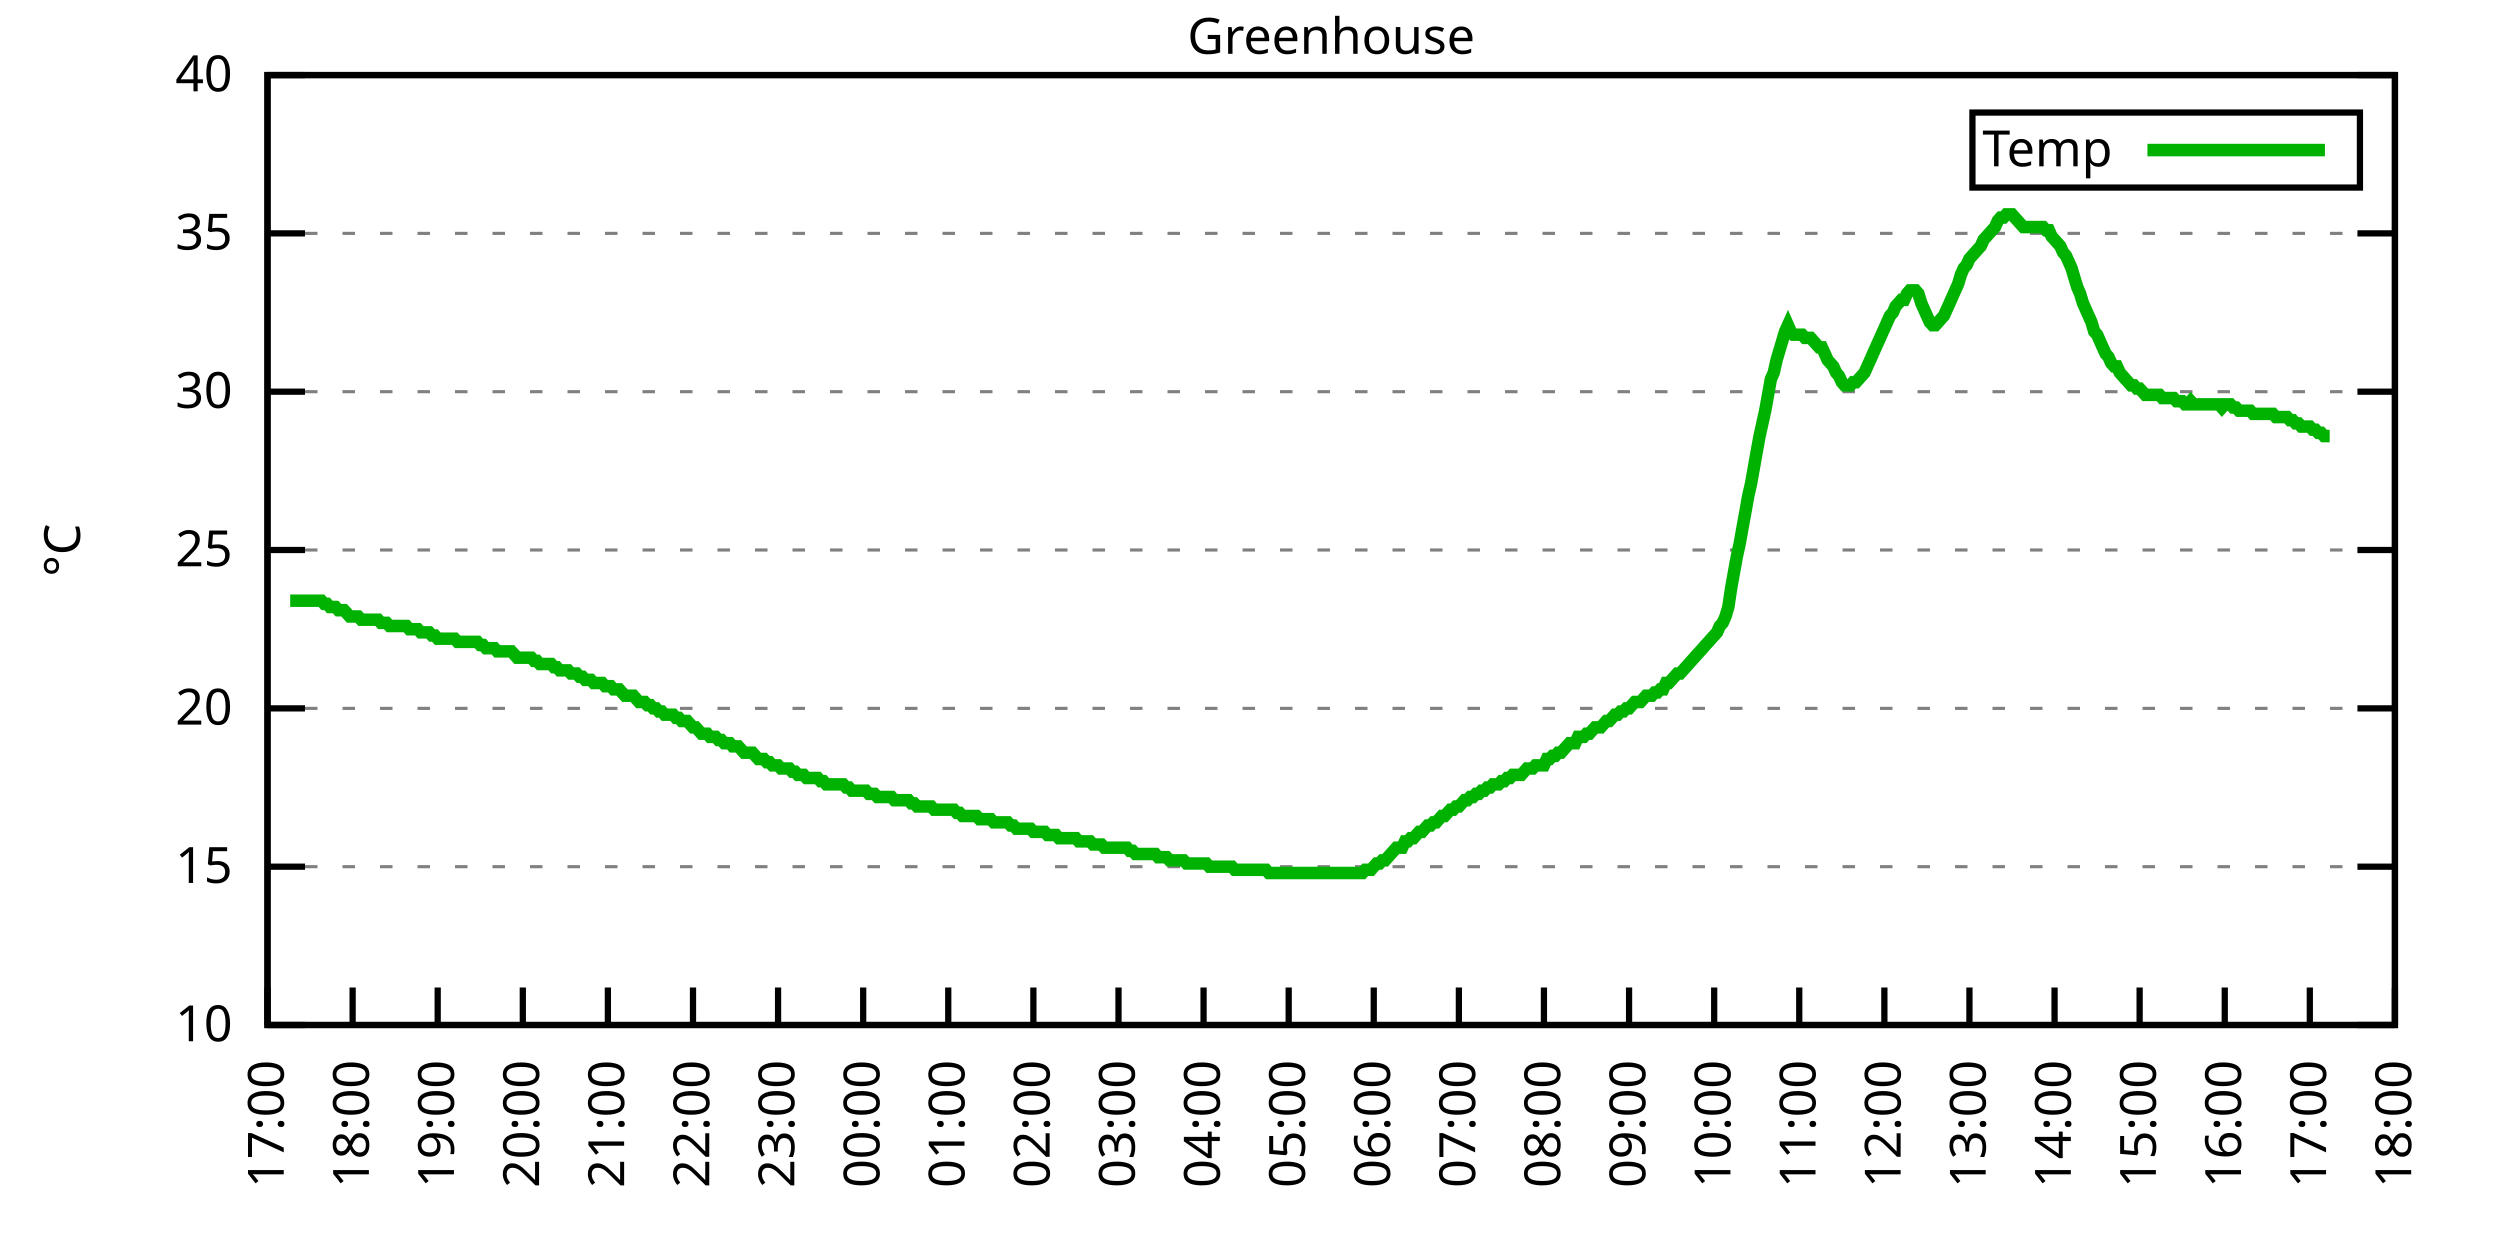
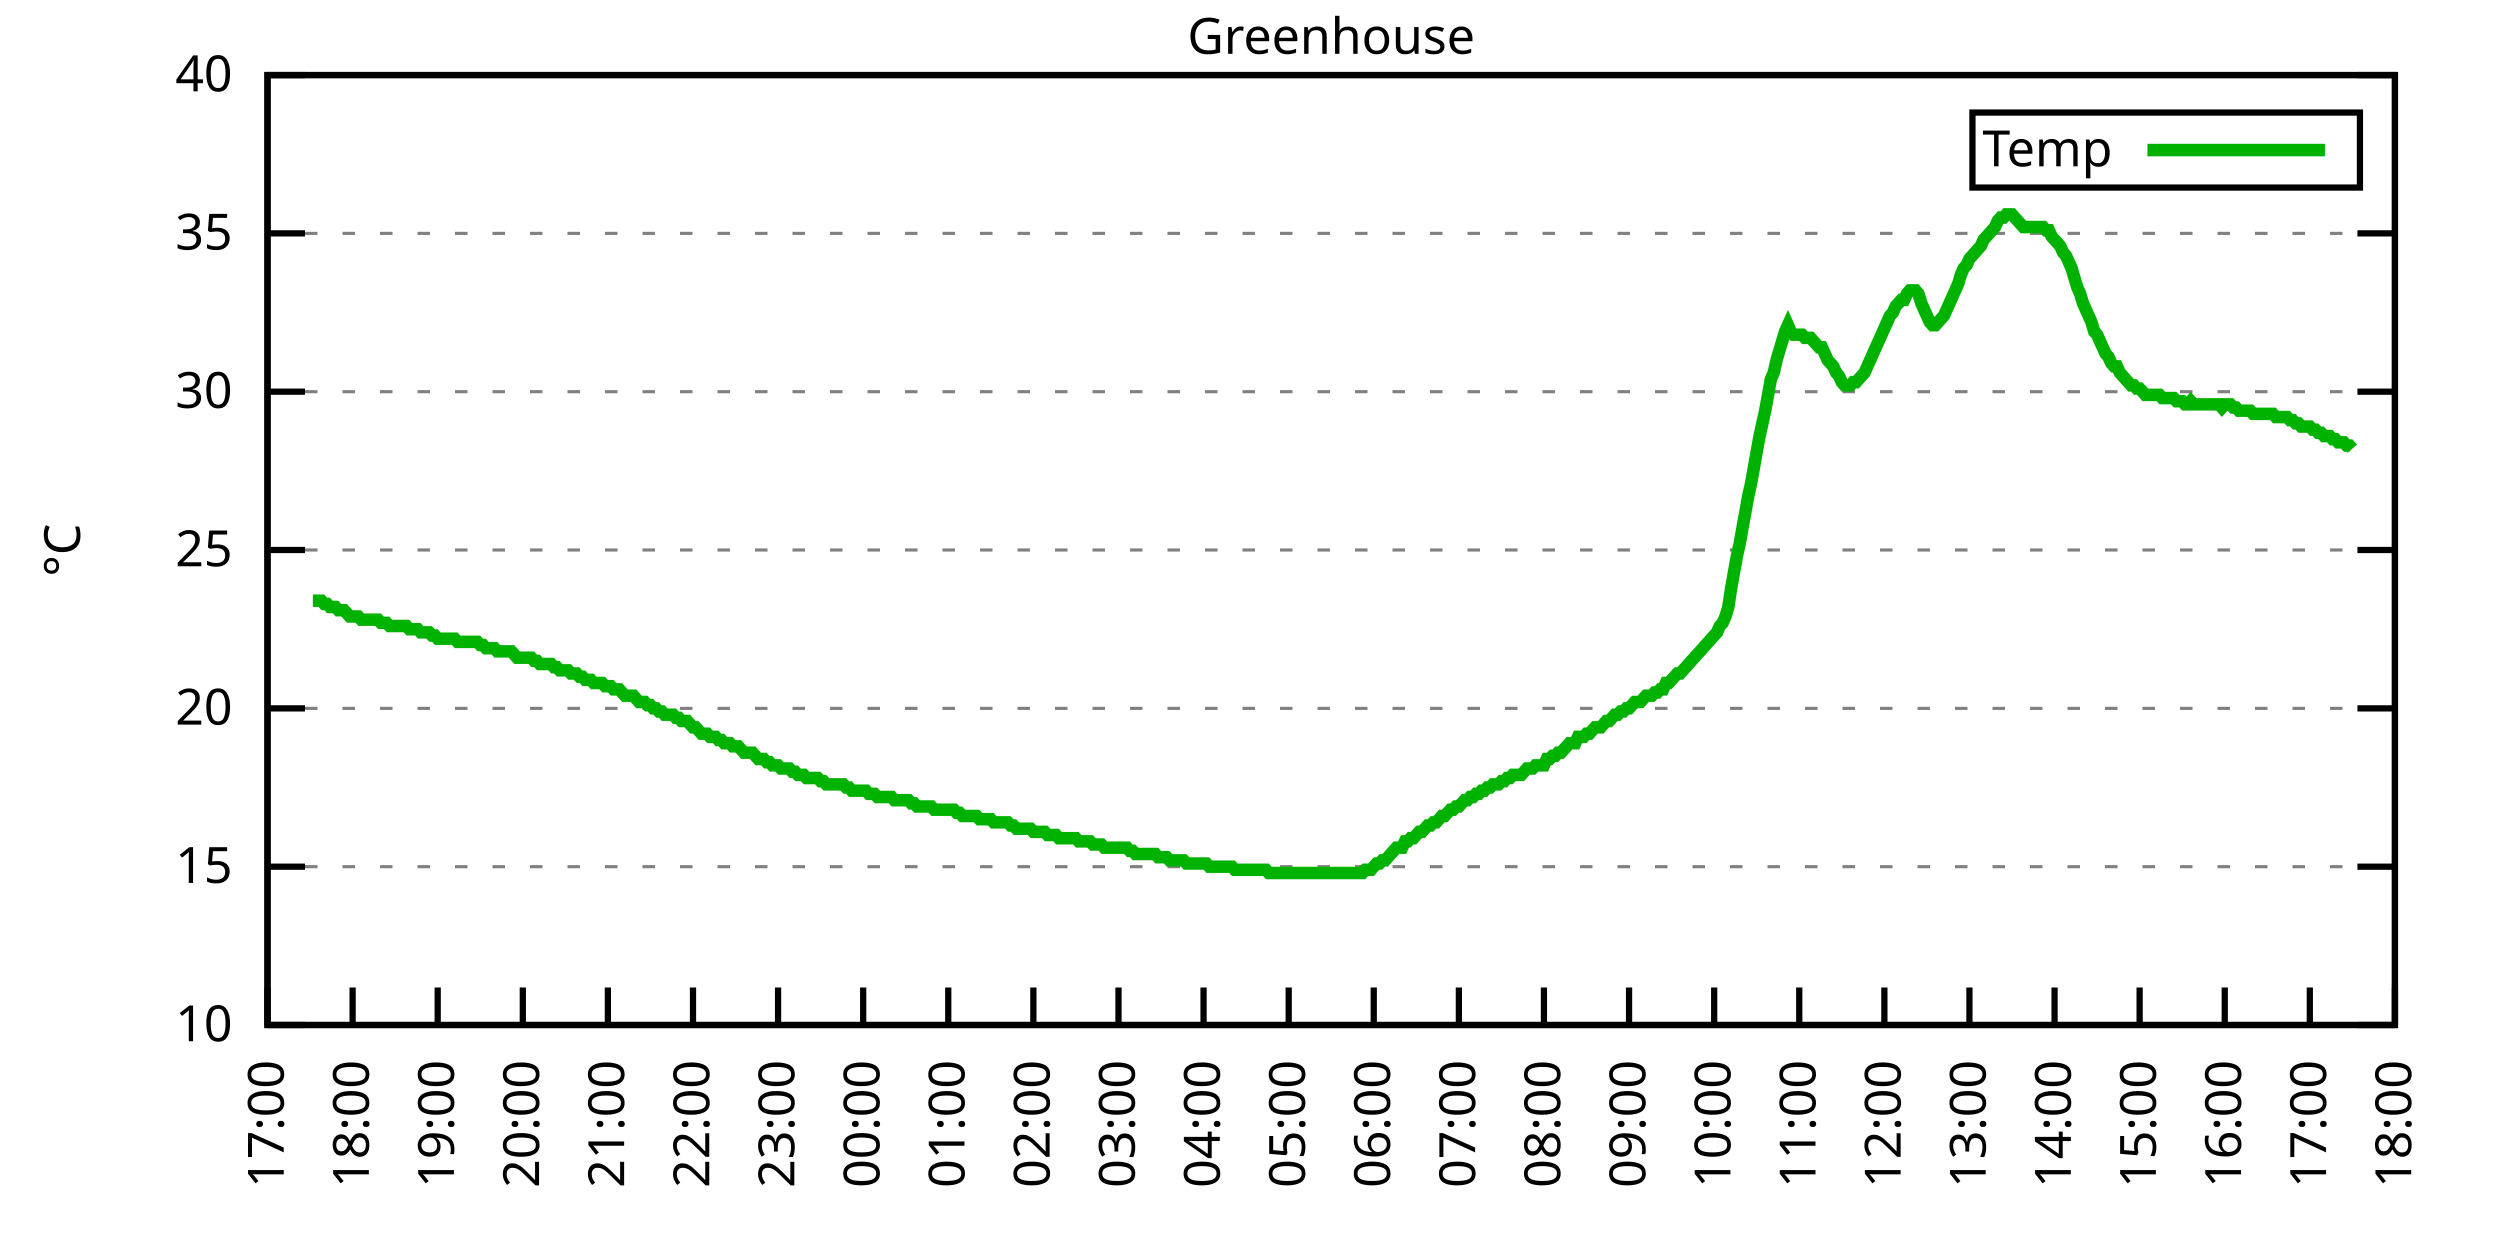
<svg xmlns="http://www.w3.org/2000/svg" xmlns:xlink="http://www.w3.org/1999/xlink" width="400" height="200" viewBox="0 0 400 200">
  <g id="gnuplot_canvas">
    <rect x="0" y="0" width="400" height="200" fill="none" />
    <defs>
      <circle id="gpDot" r="0.5" stroke-width="0.5" stroke="currentColor" />
      <path id="gpPt0" stroke-width="0.333" stroke="currentColor" d="M-1,0 h2 M0,-1 v2" />
      <path id="gpPt1" stroke-width="0.333" stroke="currentColor" d="M-1,-1 L1,1 M1,-1 L-1,1" />
      <path id="gpPt2" stroke-width="0.333" stroke="currentColor" d="M-1,0 L1,0 M0,-1 L0,1 M-1,-1 L1,1 M-1,1 L1,-1" />
      <rect id="gpPt3" stroke-width="0.333" stroke="currentColor" x="-1" y="-1" width="2" height="2" />
      <rect id="gpPt4" stroke-width="0.333" stroke="currentColor" fill="currentColor" x="-1" y="-1" width="2" height="2" />
      <circle id="gpPt5" stroke-width="0.333" stroke="currentColor" cx="0" cy="0" r="1" />
      <use xlink:href="#gpPt5" id="gpPt6" fill="currentColor" stroke="none" />
      <path id="gpPt7" stroke-width="0.333" stroke="currentColor" d="M0,-1.33 L-1.33,0.67 L1.33,0.67 z" />
      <use xlink:href="#gpPt7" id="gpPt8" fill="currentColor" stroke="none" />
      <use xlink:href="#gpPt7" id="gpPt9" stroke="currentColor" transform="rotate(180)" />
      <use xlink:href="#gpPt9" id="gpPt10" fill="currentColor" stroke="none" />
      <use xlink:href="#gpPt3" id="gpPt11" stroke="currentColor" transform="rotate(45)" />
      <use xlink:href="#gpPt11" id="gpPt12" fill="currentColor" stroke="none" />
      <path id="gpPt13" stroke-width="0.333" stroke="currentColor" d="M0,1.330 L1.265,0.411 L0.782,-1.067 L-0.782,-1.076 L-1.265,0.411 z" />
      <use xlink:href="#gpPt13" id="gpPt14" fill="currentColor" stroke="none" />
      <filter id="textbox" filterUnits="objectBoundingBox" x="0" y="0" height="1" width="1">
        <feFlood flood-color="white" flood-opacity="1" result="bgnd" />
        <feComposite in="SourceGraphic" in2="bgnd" operator="atop" />
      </filter>
      <filter id="greybox" filterUnits="objectBoundingBox" x="0" y="0" height="1" width="1">
        <feFlood flood-color="lightgrey" flood-opacity="1" result="grey" />
        <feComposite in="SourceGraphic" in2="grey" operator="atop" />
      </filter>
    </defs>
    <g fill="none" color="white" stroke="currentColor" stroke-width="1.00" stroke-linecap="butt" stroke-linejoin="miter">
</g>
    <g fill="none" color="black" stroke="currentColor" stroke-width="1.00" stroke-linecap="butt" stroke-linejoin="miter">
      <g stroke="none" shape-rendering="crispEdges">
        <polygon fill="rgb(255, 255, 255)" points="42.80,164.00 383.18,164.00 383.18,12.02 42.80,12.02 " />
      </g>
    </g>
    <g fill="none" color="black" stroke="currentColor" stroke-width="1.00" stroke-linecap="butt" stroke-linejoin="miter">
</g>
    <g fill="none" color="black" stroke="black" stroke-width="0.50" stroke-linecap="butt" stroke-linejoin="miter">
</g>
    <g fill="none" color="gray" stroke="currentColor" stroke-width="0.50" stroke-linecap="butt" stroke-linejoin="miter">
      <path stroke="gray" stroke-dasharray="2,4" class="gridline" d="M42.80,164.00 L383.19,164.00  " />
    </g>
    <g fill="none" color="gray" stroke="gray" stroke-width="1.00" stroke-linecap="butt" stroke-linejoin="miter">
</g>
    <g fill="none" color="black" stroke="currentColor" stroke-width="1.00" stroke-linecap="butt" stroke-linejoin="miter">
      <path stroke="black" d="M42.80,164.00 L48.80,164.00 M383.19,164.00 L377.19,164.00  " />
      <g transform="translate(37.20,166.60)" stroke="none" fill="black" font-family="Sans" font-size="8.00" text-anchor="end">
        <text>
          <tspan font-family="Sans"> 10</tspan>
        </text>
      </g>
    </g>
    <g fill="none" color="black" stroke="currentColor" stroke-width="1.00" stroke-linecap="butt" stroke-linejoin="miter">
</g>
    <g fill="none" color="black" stroke="black" stroke-width="0.50" stroke-linecap="butt" stroke-linejoin="miter">
</g>
    <g fill="none" color="gray" stroke="currentColor" stroke-width="0.50" stroke-linecap="butt" stroke-linejoin="miter">
      <path stroke="gray" stroke-dasharray="2,4" class="gridline" d="M42.80,138.67 L383.19,138.67  " />
    </g>
    <g fill="none" color="gray" stroke="gray" stroke-width="1.00" stroke-linecap="butt" stroke-linejoin="miter">
</g>
    <g fill="none" color="black" stroke="currentColor" stroke-width="1.00" stroke-linecap="butt" stroke-linejoin="miter">
      <path stroke="black" d="M42.80,138.67 L48.80,138.67 M383.19,138.67 L377.19,138.67  " />
      <g transform="translate(37.20,141.27)" stroke="none" fill="black" font-family="Sans" font-size="8.00" text-anchor="end">
        <text>
          <tspan font-family="Sans"> 15</tspan>
        </text>
      </g>
    </g>
    <g fill="none" color="black" stroke="currentColor" stroke-width="1.00" stroke-linecap="butt" stroke-linejoin="miter">
</g>
    <g fill="none" color="black" stroke="black" stroke-width="0.50" stroke-linecap="butt" stroke-linejoin="miter">
</g>
    <g fill="none" color="gray" stroke="currentColor" stroke-width="0.50" stroke-linecap="butt" stroke-linejoin="miter">
      <path stroke="gray" stroke-dasharray="2,4" class="gridline" d="M42.80,113.34 L383.19,113.34  " />
    </g>
    <g fill="none" color="gray" stroke="gray" stroke-width="1.00" stroke-linecap="butt" stroke-linejoin="miter">
</g>
    <g fill="none" color="black" stroke="currentColor" stroke-width="1.00" stroke-linecap="butt" stroke-linejoin="miter">
      <path stroke="black" d="M42.80,113.34 L48.80,113.34 M383.19,113.34 L377.19,113.34  " />
      <g transform="translate(37.20,115.94)" stroke="none" fill="black" font-family="Sans" font-size="8.00" text-anchor="end">
        <text>
          <tspan font-family="Sans"> 20</tspan>
        </text>
      </g>
    </g>
    <g fill="none" color="black" stroke="currentColor" stroke-width="1.00" stroke-linecap="butt" stroke-linejoin="miter">
</g>
    <g fill="none" color="black" stroke="black" stroke-width="0.50" stroke-linecap="butt" stroke-linejoin="miter">
</g>
    <g fill="none" color="gray" stroke="currentColor" stroke-width="0.50" stroke-linecap="butt" stroke-linejoin="miter">
      <path stroke="gray" stroke-dasharray="2,4" class="gridline" d="M42.80,88.00 L383.19,88.00  " />
    </g>
    <g fill="none" color="gray" stroke="gray" stroke-width="1.00" stroke-linecap="butt" stroke-linejoin="miter">
</g>
    <g fill="none" color="black" stroke="currentColor" stroke-width="1.00" stroke-linecap="butt" stroke-linejoin="miter">
      <path stroke="black" d="M42.80,88.00 L48.80,88.00 M383.19,88.00 L377.19,88.00  " />
      <g transform="translate(37.20,90.60)" stroke="none" fill="black" font-family="Sans" font-size="8.00" text-anchor="end">
        <text>
          <tspan font-family="Sans"> 25</tspan>
        </text>
      </g>
    </g>
    <g fill="none" color="black" stroke="currentColor" stroke-width="1.00" stroke-linecap="butt" stroke-linejoin="miter">
</g>
    <g fill="none" color="black" stroke="black" stroke-width="0.50" stroke-linecap="butt" stroke-linejoin="miter">
</g>
    <g fill="none" color="gray" stroke="currentColor" stroke-width="0.50" stroke-linecap="butt" stroke-linejoin="miter">
      <path stroke="gray" stroke-dasharray="2,4" class="gridline" d="M42.80,62.67 L383.19,62.67  " />
    </g>
    <g fill="none" color="gray" stroke="gray" stroke-width="1.00" stroke-linecap="butt" stroke-linejoin="miter">
</g>
    <g fill="none" color="black" stroke="currentColor" stroke-width="1.00" stroke-linecap="butt" stroke-linejoin="miter">
      <path stroke="black" d="M42.80,62.67 L48.80,62.67 M383.19,62.67 L377.19,62.67  " />
      <g transform="translate(37.20,65.27)" stroke="none" fill="black" font-family="Sans" font-size="8.00" text-anchor="end">
        <text>
          <tspan font-family="Sans"> 30</tspan>
        </text>
      </g>
    </g>
    <g fill="none" color="black" stroke="currentColor" stroke-width="1.00" stroke-linecap="butt" stroke-linejoin="miter">
</g>
    <g fill="none" color="black" stroke="black" stroke-width="0.50" stroke-linecap="butt" stroke-linejoin="miter">
</g>
    <g fill="none" color="gray" stroke="currentColor" stroke-width="0.50" stroke-linecap="butt" stroke-linejoin="miter">
      <path stroke="gray" stroke-dasharray="2,4" class="gridline" d="M42.80,37.34 L383.19,37.34  " />
    </g>
    <g fill="none" color="gray" stroke="gray" stroke-width="1.00" stroke-linecap="butt" stroke-linejoin="miter">
</g>
    <g fill="none" color="black" stroke="currentColor" stroke-width="1.00" stroke-linecap="butt" stroke-linejoin="miter">
      <path stroke="black" d="M42.80,37.34 L48.80,37.34 M383.19,37.34 L377.19,37.34  " />
      <g transform="translate(37.20,39.94)" stroke="none" fill="black" font-family="Sans" font-size="8.00" text-anchor="end">
        <text>
          <tspan font-family="Sans"> 35</tspan>
        </text>
      </g>
    </g>
    <g fill="none" color="black" stroke="currentColor" stroke-width="1.00" stroke-linecap="butt" stroke-linejoin="miter">
</g>
    <g fill="none" color="black" stroke="black" stroke-width="0.50" stroke-linecap="butt" stroke-linejoin="miter">
</g>
    <g fill="none" color="gray" stroke="currentColor" stroke-width="0.50" stroke-linecap="butt" stroke-linejoin="miter">
      <path stroke="gray" stroke-dasharray="2,4" class="gridline" d="M42.80,12.01 L383.19,12.01  " />
    </g>
    <g fill="none" color="gray" stroke="gray" stroke-width="1.00" stroke-linecap="butt" stroke-linejoin="miter">
</g>
    <g fill="none" color="black" stroke="currentColor" stroke-width="1.00" stroke-linecap="butt" stroke-linejoin="miter">
      <path stroke="black" d="M42.80,12.01 L48.80,12.01 M383.19,12.01 L377.19,12.01  " />
      <g transform="translate(37.20,14.61)" stroke="none" fill="black" font-family="Sans" font-size="8.00" text-anchor="end">
        <text>
          <tspan font-family="Sans"> 40</tspan>
        </text>
      </g>
    </g>
    <g fill="none" color="black" stroke="currentColor" stroke-width="1.00" stroke-linecap="butt" stroke-linejoin="miter">
      <path stroke="black" d="M42.80,164.00 L42.80,158.00  " />
      <g transform="translate(45.40,169.60) rotate(270.00)" stroke="none" fill="black" font-family="Sans" font-size="8.00" text-anchor="end">
        <text>
          <tspan font-family="Sans">17:00</tspan>
        </text>
      </g>
    </g>
    <g fill="none" color="black" stroke="currentColor" stroke-width="1.00" stroke-linecap="butt" stroke-linejoin="miter">
      <path stroke="black" d="M56.42,164.00 L56.42,158.00  " />
      <g transform="translate(59.02,169.60) rotate(270.00)" stroke="none" fill="black" font-family="Sans" font-size="8.00" text-anchor="end">
        <text>
          <tspan font-family="Sans">18:00</tspan>
        </text>
      </g>
    </g>
    <g fill="none" color="black" stroke="currentColor" stroke-width="1.00" stroke-linecap="butt" stroke-linejoin="miter">
      <path stroke="black" d="M70.03,164.00 L70.03,158.00  " />
      <g transform="translate(72.63,169.60) rotate(270.00)" stroke="none" fill="black" font-family="Sans" font-size="8.00" text-anchor="end">
        <text>
          <tspan font-family="Sans">19:00</tspan>
        </text>
      </g>
    </g>
    <g fill="none" color="black" stroke="currentColor" stroke-width="1.00" stroke-linecap="butt" stroke-linejoin="miter">
      <path stroke="black" d="M83.65,164.00 L83.65,158.00  " />
      <g transform="translate(86.25,169.60) rotate(270.00)" stroke="none" fill="black" font-family="Sans" font-size="8.00" text-anchor="end">
        <text>
          <tspan font-family="Sans">20:00</tspan>
        </text>
      </g>
    </g>
    <g fill="none" color="black" stroke="currentColor" stroke-width="1.00" stroke-linecap="butt" stroke-linejoin="miter">
      <path stroke="black" d="M97.26,164.00 L97.26,158.00  " />
      <g transform="translate(99.86,169.60) rotate(270.00)" stroke="none" fill="black" font-family="Sans" font-size="8.00" text-anchor="end">
        <text>
          <tspan font-family="Sans">21:00</tspan>
        </text>
      </g>
    </g>
    <g fill="none" color="black" stroke="currentColor" stroke-width="1.00" stroke-linecap="butt" stroke-linejoin="miter">
      <path stroke="black" d="M110.88,164.00 L110.88,158.00  " />
      <g transform="translate(113.48,169.60) rotate(270.00)" stroke="none" fill="black" font-family="Sans" font-size="8.00" text-anchor="end">
        <text>
          <tspan font-family="Sans">22:00</tspan>
        </text>
      </g>
    </g>
    <g fill="none" color="black" stroke="currentColor" stroke-width="1.00" stroke-linecap="butt" stroke-linejoin="miter">
      <path stroke="black" d="M124.49,164.00 L124.49,158.00  " />
      <g transform="translate(127.09,169.60) rotate(270.00)" stroke="none" fill="black" font-family="Sans" font-size="8.00" text-anchor="end">
        <text>
          <tspan font-family="Sans">23:00</tspan>
        </text>
      </g>
    </g>
    <g fill="none" color="black" stroke="currentColor" stroke-width="1.00" stroke-linecap="butt" stroke-linejoin="miter">
      <path stroke="black" d="M138.11,164.00 L138.11,158.00  " />
      <g transform="translate(140.71,169.60) rotate(270.00)" stroke="none" fill="black" font-family="Sans" font-size="8.00" text-anchor="end">
        <text>
          <tspan font-family="Sans">00:00</tspan>
        </text>
      </g>
    </g>
    <g fill="none" color="black" stroke="currentColor" stroke-width="1.00" stroke-linecap="butt" stroke-linejoin="miter">
      <path stroke="black" d="M151.72,164.00 L151.72,158.00  " />
      <g transform="translate(154.32,169.60) rotate(270.00)" stroke="none" fill="black" font-family="Sans" font-size="8.00" text-anchor="end">
        <text>
          <tspan font-family="Sans">01:00</tspan>
        </text>
      </g>
    </g>
    <g fill="none" color="black" stroke="currentColor" stroke-width="1.00" stroke-linecap="butt" stroke-linejoin="miter">
      <path stroke="black" d="M165.34,164.00 L165.34,158.00  " />
      <g transform="translate(167.94,169.60) rotate(270.00)" stroke="none" fill="black" font-family="Sans" font-size="8.00" text-anchor="end">
        <text>
          <tspan font-family="Sans">02:00</tspan>
        </text>
      </g>
    </g>
    <g fill="none" color="black" stroke="currentColor" stroke-width="1.00" stroke-linecap="butt" stroke-linejoin="miter">
      <path stroke="black" d="M178.96,164.00 L178.96,158.00  " />
      <g transform="translate(181.56,169.60) rotate(270.00)" stroke="none" fill="black" font-family="Sans" font-size="8.00" text-anchor="end">
        <text>
          <tspan font-family="Sans">03:00</tspan>
        </text>
      </g>
    </g>
    <g fill="none" color="black" stroke="currentColor" stroke-width="1.00" stroke-linecap="butt" stroke-linejoin="miter">
      <path stroke="black" d="M192.57,164.00 L192.57,158.00  " />
      <g transform="translate(195.17,169.60) rotate(270.00)" stroke="none" fill="black" font-family="Sans" font-size="8.00" text-anchor="end">
        <text>
          <tspan font-family="Sans">04:00</tspan>
        </text>
      </g>
    </g>
    <g fill="none" color="black" stroke="currentColor" stroke-width="1.00" stroke-linecap="butt" stroke-linejoin="miter">
      <path stroke="black" d="M206.19,164.00 L206.19,158.00  " />
      <g transform="translate(208.79,169.60) rotate(270.00)" stroke="none" fill="black" font-family="Sans" font-size="8.00" text-anchor="end">
        <text>
          <tspan font-family="Sans">05:00</tspan>
        </text>
      </g>
    </g>
    <g fill="none" color="black" stroke="currentColor" stroke-width="1.00" stroke-linecap="butt" stroke-linejoin="miter">
      <path stroke="black" d="M219.80,164.00 L219.80,158.00  " />
      <g transform="translate(222.40,169.60) rotate(270.00)" stroke="none" fill="black" font-family="Sans" font-size="8.00" text-anchor="end">
        <text>
          <tspan font-family="Sans">06:00</tspan>
        </text>
      </g>
    </g>
    <g fill="none" color="black" stroke="currentColor" stroke-width="1.00" stroke-linecap="butt" stroke-linejoin="miter">
      <path stroke="black" d="M233.42,164.00 L233.42,158.00  " />
      <g transform="translate(236.02,169.60) rotate(270.00)" stroke="none" fill="black" font-family="Sans" font-size="8.00" text-anchor="end">
        <text>
          <tspan font-family="Sans">07:00</tspan>
        </text>
      </g>
    </g>
    <g fill="none" color="black" stroke="currentColor" stroke-width="1.00" stroke-linecap="butt" stroke-linejoin="miter">
      <path stroke="black" d="M247.03,164.00 L247.03,158.00  " />
      <g transform="translate(249.63,169.60) rotate(270.00)" stroke="none" fill="black" font-family="Sans" font-size="8.00" text-anchor="end">
        <text>
          <tspan font-family="Sans">08:00</tspan>
        </text>
      </g>
    </g>
    <g fill="none" color="black" stroke="currentColor" stroke-width="1.00" stroke-linecap="butt" stroke-linejoin="miter">
      <path stroke="black" d="M260.65,164.00 L260.65,158.00  " />
      <g transform="translate(263.25,169.60) rotate(270.00)" stroke="none" fill="black" font-family="Sans" font-size="8.00" text-anchor="end">
        <text>
          <tspan font-family="Sans">09:00</tspan>
        </text>
      </g>
    </g>
    <g fill="none" color="black" stroke="currentColor" stroke-width="1.00" stroke-linecap="butt" stroke-linejoin="miter">
      <path stroke="black" d="M274.27,164.00 L274.27,158.00  " />
      <g transform="translate(276.87,169.60) rotate(270.00)" stroke="none" fill="black" font-family="Sans" font-size="8.00" text-anchor="end">
        <text>
          <tspan font-family="Sans">10:00</tspan>
        </text>
      </g>
    </g>
    <g fill="none" color="black" stroke="currentColor" stroke-width="1.00" stroke-linecap="butt" stroke-linejoin="miter">
      <path stroke="black" d="M287.88,164.00 L287.88,158.00  " />
      <g transform="translate(290.48,169.60) rotate(270.00)" stroke="none" fill="black" font-family="Sans" font-size="8.00" text-anchor="end">
        <text>
          <tspan font-family="Sans">11:00</tspan>
        </text>
      </g>
    </g>
    <g fill="none" color="black" stroke="currentColor" stroke-width="1.00" stroke-linecap="butt" stroke-linejoin="miter">
      <path stroke="black" d="M301.50,164.00 L301.50,158.00  " />
      <g transform="translate(304.10,169.60) rotate(270.00)" stroke="none" fill="black" font-family="Sans" font-size="8.00" text-anchor="end">
        <text>
          <tspan font-family="Sans">12:00</tspan>
        </text>
      </g>
    </g>
    <g fill="none" color="black" stroke="currentColor" stroke-width="1.00" stroke-linecap="butt" stroke-linejoin="miter">
      <path stroke="black" d="M315.11,164.00 L315.11,158.00  " />
      <g transform="translate(317.71,169.60) rotate(270.00)" stroke="none" fill="black" font-family="Sans" font-size="8.00" text-anchor="end">
        <text>
          <tspan font-family="Sans">13:00</tspan>
        </text>
      </g>
    </g>
    <g fill="none" color="black" stroke="currentColor" stroke-width="1.00" stroke-linecap="butt" stroke-linejoin="miter">
      <path stroke="black" d="M328.73,164.00 L328.73,158.00  " />
      <g transform="translate(331.33,169.60) rotate(270.00)" stroke="none" fill="black" font-family="Sans" font-size="8.00" text-anchor="end">
        <text>
          <tspan font-family="Sans">14:00</tspan>
        </text>
      </g>
    </g>
    <g fill="none" color="black" stroke="currentColor" stroke-width="1.00" stroke-linecap="butt" stroke-linejoin="miter">
      <path stroke="black" d="M342.34,164.00 L342.34,158.00  " />
      <g transform="translate(344.94,169.60) rotate(270.00)" stroke="none" fill="black" font-family="Sans" font-size="8.00" text-anchor="end">
        <text>
          <tspan font-family="Sans">15:00</tspan>
        </text>
      </g>
    </g>
    <g fill="none" color="black" stroke="currentColor" stroke-width="1.00" stroke-linecap="butt" stroke-linejoin="miter">
      <path stroke="black" d="M355.96,164.00 L355.96,158.00  " />
      <g transform="translate(358.56,169.60) rotate(270.00)" stroke="none" fill="black" font-family="Sans" font-size="8.00" text-anchor="end">
        <text>
          <tspan font-family="Sans">16:00</tspan>
        </text>
      </g>
    </g>
    <g fill="none" color="black" stroke="currentColor" stroke-width="1.00" stroke-linecap="butt" stroke-linejoin="miter">
      <path stroke="black" d="M369.57,164.00 L369.57,158.00  " />
      <g transform="translate(372.17,169.60) rotate(270.00)" stroke="none" fill="black" font-family="Sans" font-size="8.00" text-anchor="end">
        <text>
          <tspan font-family="Sans">17:00</tspan>
        </text>
      </g>
    </g>
    <g fill="none" color="black" stroke="currentColor" stroke-width="1.00" stroke-linecap="butt" stroke-linejoin="miter">
      <path stroke="black" d="M383.19,164.00 L383.19,158.00  " />
      <g transform="translate(385.79,169.60) rotate(270.00)" stroke="none" fill="black" font-family="Sans" font-size="8.00" text-anchor="end">
        <text>
          <tspan font-family="Sans">18:00</tspan>
        </text>
      </g>
    </g>
    <g fill="none" color="black" stroke="currentColor" stroke-width="1.00" stroke-linecap="butt" stroke-linejoin="miter">
</g>
    <g fill="none" color="black" stroke="currentColor" stroke-width="1.00" stroke-linecap="butt" stroke-linejoin="miter">
      <path stroke="black" d="M42.80,12.01 L42.80,164.00 L383.19,164.00 L383.19,12.01 L42.80,12.01 Z  " />
    </g>
    <g fill="none" color="black" stroke="currentColor" stroke-width="1.00" stroke-linecap="butt" stroke-linejoin="miter">
</g>
    <g fill="none" color="black" stroke="currentColor" stroke-width="1.00" stroke-linecap="butt" stroke-linejoin="miter">
      <path stroke="black" d="M315.59,30.01 L315.59,18.01 L377.59,18.01 L377.59,30.01 L315.59,30.01 Z  " />
    </g>
    <g id="Greenhouse_plot_1">
      <g fill="none" color="white" stroke="black" stroke-width="2.00" stroke-linecap="butt" stroke-linejoin="miter">
</g>
      <g fill="none" color="black" stroke="currentColor" stroke-width="2.00" stroke-linecap="butt" stroke-linejoin="miter">
        <g transform="translate(337.99,26.61)" stroke="none" fill="black" font-family="Sans" font-size="8.00" text-anchor="end">
          <text>
            <tspan font-family="Sans">Temp</tspan>
          </text>
        </g>
      </g>
      <g fill="none" color="black" stroke="currentColor" stroke-width="2.00" stroke-linecap="butt" stroke-linejoin="miter">
-         <path stroke="rgb(  0, 178,   0)" d="M343.59,24.01 L371.99,24.01 M46.43,96.11 L46.88,96.11 L47.34,96.11 L47.79,96.11 L48.25,96.11 L48.70,96.11   L49.15,96.11 L49.61,96.11 L50.06,96.11 L50.52,96.11 L50.97,96.11 L51.42,96.11 L51.88,96.62 L52.33,96.62   L52.78,97.12 L53.24,97.12 L53.69,97.12 L54.15,97.63 L54.60,97.63 L55.05,97.63 L55.51,98.14 L55.96,98.64   L56.42,98.64 L56.87,98.64 L57.32,98.64 L57.78,99.15 L58.23,99.15 L58.68,99.15 L59.14,99.15 L59.59,99.15   L60.05,99.15 L60.50,99.15 L60.95,99.66 L61.41,99.66 L61.86,99.66 L62.32,100.16 L62.77,100.16 L63.22,100.16   L63.68,100.16 L64.13,100.16 L64.58,100.16 L65.04,100.16 L65.49,100.67 L65.95,100.67 L66.40,100.67 L66.85,100.67   L67.31,101.18 L67.76,101.18 L68.22,101.18 L68.67,101.18 L69.12,101.68 L69.58,101.68 L70.03,102.19 L70.49,102.19   L70.94,102.19 L71.39,102.19 L71.85,102.19 L72.30,102.19 L72.75,102.19 L73.21,102.70 L73.66,102.70 L74.12,102.70   L74.57,102.70 L75.02,102.70 L75.48,102.70 L75.93,102.70 L76.39,102.70 L76.84,103.20 L77.29,103.20 L77.75,103.71   L78.20,103.71 L78.65,103.71 L79.11,103.71 L79.56,104.22 L80.02,104.22 L80.47,104.22 L80.92,104.22 L81.38,104.22   L81.83,104.22 L82.29,104.72 L82.74,105.23 L83.19,105.23 L83.65,105.23 L84.10,105.23 L84.55,105.23 L85.01,105.23   L85.46,105.74 L85.92,105.74 L86.37,106.24 L86.82,106.24 L87.28,106.24 L87.73,106.24 L88.19,106.24 L88.64,106.75   L89.09,106.75 L89.55,107.26 L90.00,107.26 L90.45,107.26 L90.91,107.26 L91.36,107.76 L91.82,107.76 L92.27,107.76   L92.72,108.27 L93.18,108.27 L93.63,108.78 L94.09,108.78 L94.54,108.78 L94.99,109.28 L95.45,109.28 L95.90,109.28   L96.35,109.28 L96.81,109.79 L97.26,109.79 L97.72,109.79 L98.17,110.30 L98.62,110.30 L99.08,110.30 L99.53,110.80   L99.99,111.31 L100.44,111.31 L100.89,111.31 L101.35,111.31 L101.80,111.82 L102.25,112.32 L102.71,112.32 L103.16,112.32   L103.62,112.83 L104.07,112.83 L104.52,113.34 L104.98,113.34 L105.43,113.84 L105.89,113.84 L106.34,114.35 L106.79,114.35   L107.25,114.35 L107.70,114.35 L108.15,114.86 L108.61,114.86 L109.06,115.36 L109.52,115.36 L109.97,115.36 L110.42,115.87   L110.88,116.38 L111.33,116.38 L111.79,116.88 L112.24,117.39 L112.69,117.39 L113.15,117.39 L113.60,117.90 L114.05,117.90   L114.51,117.90 L114.96,118.40 L115.42,118.40 L115.87,118.91 L116.32,118.91 L116.78,118.91 L117.23,119.42 L117.69,119.42   L118.14,119.42 L118.59,119.92 L119.05,120.43 L119.50,120.43 L119.96,120.43 L120.41,120.43 L120.86,120.94 L121.32,121.44   L121.77,121.44 L122.22,121.44 L122.68,121.95 L123.13,121.95 L123.59,122.46 L124.04,122.46 L124.49,122.46 L124.95,122.96   L125.40,122.96 L125.86,122.96 L126.31,122.96 L126.76,123.47 L127.22,123.47 L127.67,123.98 L128.12,123.98 L128.58,123.98   L129.03,124.48 L129.49,124.48 L129.94,124.48 L130.39,124.48 L130.85,124.48 L131.30,124.99 L131.76,124.99 L132.21,125.50   L132.66,125.50 L133.12,125.50 L133.57,125.50 L134.02,125.50 L134.48,125.50 L134.93,125.50 L135.39,126.00 L135.84,126.00   L136.29,126.51 L136.75,126.51 L137.20,126.51 L137.66,126.51 L138.11,126.51 L138.56,126.51 L139.02,127.02 L139.47,127.02   L139.92,127.02 L140.38,127.52 L140.83,127.52 L141.29,127.52 L141.74,127.52 L142.19,127.52 L142.65,127.52 L143.10,128.03   L143.56,128.03 L144.01,128.03 L144.46,128.03 L144.92,128.03 L145.37,128.03 L145.82,128.54 L146.28,128.54 L146.73,129.04   L147.19,129.04 L147.64,129.04 L148.09,129.04 L148.55,129.04 L149.00,129.04 L149.46,129.55 L149.91,129.55 L150.36,129.55   L150.82,129.55 L151.27,129.55 L151.72,129.55 L152.18,129.55 L152.63,129.55 L153.09,130.06 L153.54,130.06 L153.99,130.56   L154.45,130.56 L154.90,130.56 L155.36,130.56 L155.81,130.56 L156.26,130.56 L156.72,131.07 L157.17,131.07 L157.62,131.07   L158.08,131.07 L158.53,131.07 L158.99,131.58 L159.44,131.58 L159.89,131.58 L160.35,131.58 L160.80,131.58 L161.26,131.58   L161.71,132.08 L162.16,132.08 L162.62,132.59 L163.07,132.59 L163.52,132.59 L163.98,132.59 L164.43,132.59 L164.89,132.59   L165.34,133.10 L165.79,133.10 L166.25,133.10 L166.70,133.10 L167.16,133.10 L167.61,133.60 L168.06,133.60 L168.52,133.60   L168.97,133.60 L169.43,134.11 L169.88,134.11 L170.33,134.11 L170.79,134.11 L171.24,134.11 L171.69,134.11 L172.15,134.11   L172.60,134.62 L173.06,134.62 L173.51,134.62 L173.96,134.62 L174.42,134.62 L174.87,135.12 L175.33,135.12 L175.78,135.12   L176.23,135.12 L176.69,135.63 L177.14,135.63 L177.59,135.63 L178.05,135.63 L178.50,135.63 L178.96,135.63 L179.41,135.63   L179.86,135.63 L180.32,135.63 L180.77,136.14 L181.23,136.14 L181.68,136.64 L182.13,136.64 L182.59,136.64 L183.04,136.64   L183.49,136.64 L183.95,136.64 L184.40,136.64 L184.86,136.64 L185.31,137.15 L185.76,137.15 L186.22,137.15 L186.67,137.15   L187.13,137.66 L187.58,137.66 L188.03,137.66 L188.49,137.66 L188.94,137.66 L189.39,137.66 L189.85,138.16 L190.30,138.16   L190.76,138.16 L191.21,138.16 L191.66,138.16 L192.12,138.16 L192.57,138.16 L193.03,138.16 L193.48,138.67 L193.93,138.67   L194.39,138.67 L194.84,138.67 L195.29,138.67 L195.75,138.67 L196.20,138.67 L196.66,138.67 L197.11,138.67 L197.56,139.17   L198.02,139.17 L198.47,139.17 L198.93,139.17 L199.38,139.17 L199.83,139.17 L200.29,139.17 L200.74,139.17 L201.19,139.17   L201.65,139.17 L202.10,139.17 L202.56,139.17 L203.01,139.68 L203.46,139.68 L203.92,139.68 L204.37,139.68 L204.83,139.68   L205.28,139.68 L205.73,139.68 L206.19,139.68 L206.64,139.68 L207.09,139.68 L207.55,139.68 L208.00,139.68 L208.46,139.68   L208.91,139.68 L209.36,139.68 L209.82,139.68 L210.27,139.68 L210.73,139.68 L211.18,139.68 L211.63,139.68 L212.09,139.68   L212.54,139.68 L213.00,139.68 L213.45,139.68 L213.90,139.68 L214.36,139.68 L214.81,139.68 L215.26,139.68 L215.72,139.68   L216.17,139.68 L216.63,139.68 L217.08,139.68 L217.53,139.68 L217.99,139.68 L218.44,139.17 L218.90,139.17 L219.35,139.17   L219.80,138.67 L220.26,138.16 L220.71,138.16 L221.16,137.66 L221.62,137.66 L222.07,137.15 L222.53,136.64 L222.98,136.14   L223.43,135.63 L223.89,135.63 L224.34,135.63 L224.80,134.62 L225.25,134.62 L225.70,134.11 L226.16,134.11 L226.61,133.60   L227.06,133.10 L227.52,133.10 L227.97,132.59 L228.43,132.08 L228.88,132.08 L229.33,131.58 L229.79,131.58 L230.24,131.07   L230.70,130.56 L231.15,130.56 L231.60,130.06 L232.06,129.55 L232.51,129.55 L232.96,129.04 L233.42,129.04 L233.87,128.54   L234.33,128.03 L234.78,128.03 L235.23,127.52 L235.69,127.52 L236.14,127.02 L236.60,127.02 L237.05,126.51 L237.50,126.51   L237.96,126.00 L238.41,126.00 L238.86,125.50 L239.32,125.50 L239.77,125.50 L240.23,124.99 L240.68,124.99 L241.13,124.48   L241.59,124.48 L242.04,123.98 L242.50,123.98 L242.95,123.98 L243.40,123.98 L243.86,123.47 L244.31,122.96 L244.76,122.96   L245.22,122.96 L245.67,122.46 L246.13,122.46 L246.58,122.46 L247.03,122.46 L247.49,121.44 L247.94,121.44 L248.40,120.94   L248.85,120.94 L249.30,120.43 L249.76,120.43 L250.21,119.92 L250.66,119.42 L251.12,118.91 L251.57,118.91 L252.03,118.91   L252.48,117.90 L252.93,117.90 L253.39,117.90 L253.84,117.39 L254.30,117.39 L254.75,116.88 L255.20,116.38 L255.66,116.38   L256.11,116.38 L256.56,115.87 L257.02,115.36 L257.47,115.36 L257.93,114.86 L258.38,114.35 L258.83,114.35 L259.29,113.84   L259.74,113.84 L260.20,113.34 L260.65,113.34 L261.10,112.83 L261.56,112.32 L262.01,112.32 L262.47,112.32 L262.92,111.82   L263.37,111.31 L263.83,111.31 L264.28,111.31 L264.73,110.80 L265.19,110.80 L265.64,110.30 L266.10,110.30 L266.55,109.28   L267.00,109.28 L267.46,108.78 L267.91,108.27 L268.37,107.76 L268.82,107.76 L269.27,107.26 L269.73,106.75 L270.18,106.24   L270.63,105.74 L271.09,105.23 L271.54,104.72 L272.00,104.22 L272.45,103.71 L272.90,103.20 L273.36,102.70 L273.81,102.19   L274.27,101.68 L274.72,101.18 L275.17,100.16 L275.63,99.66 L276.08,98.64 L276.53,97.12 L276.99,94.08 L277.44,91.55   L277.90,89.02 L278.35,86.99 L278.80,84.46 L279.26,81.93 L279.71,79.39 L280.17,77.37 L280.62,74.83 L281.07,72.30   L281.53,69.77 L281.98,67.74 L282.43,65.71 L282.89,63.18 L283.34,60.65 L283.80,59.63 L284.25,57.61 L284.70,56.09   L285.16,54.57 L285.61,53.05 L286.07,52.03 L286.52,53.05 L286.97,53.55 L287.43,53.55 L287.88,53.55 L288.33,53.55   L288.79,54.06 L289.24,54.06 L289.70,54.06 L290.15,54.57 L290.60,55.07 L291.06,55.58 L291.51,55.58 L291.97,56.59   L292.42,57.61 L292.87,58.11 L293.33,58.62 L293.78,59.63 L294.23,60.14 L294.69,61.15 L295.14,61.66 L295.60,61.66   L296.05,61.66 L296.50,61.15 L296.96,61.15 L297.41,60.65 L297.87,60.14 L298.32,59.63 L298.77,58.62 L299.23,57.61   L299.68,56.59 L300.13,55.58 L300.59,54.57 L301.04,53.55 L301.50,52.54 L301.95,51.53 L302.40,50.51 L302.86,50.01   L303.31,48.99 L303.77,48.49 L304.22,47.98 L304.67,47.98 L305.13,46.97 L305.58,46.46 L306.03,46.46 L306.49,46.46   L306.94,46.97 L307.40,48.49 L307.85,49.50 L308.30,50.51 L308.76,51.53 L309.21,52.03 L309.67,52.03 L310.12,51.53   L310.57,51.02 L311.03,50.51 L311.48,49.50 L311.94,48.49 L312.39,47.47 L312.84,46.46 L313.30,45.45 L313.75,43.93   L314.20,42.91 L314.66,42.41 L315.11,41.39 L315.57,40.89 L316.02,40.38 L316.47,39.87 L316.93,39.37 L317.38,38.35   L317.84,37.85 L318.29,37.34 L318.74,36.84 L319.20,36.33 L319.65,35.32 L320.10,34.81 L320.56,34.81 L321.01,34.30   L321.47,34.30 L321.92,34.30 L322.37,34.81 L322.83,35.32 L323.28,35.82 L323.74,36.33 L324.19,36.33 L324.64,36.33   L325.10,36.33 L325.55,36.33 L326.00,36.33 L326.46,36.33 L326.91,36.33 L327.37,36.84 L327.82,36.84 L328.27,37.85   L328.73,38.35 L329.18,38.86 L329.64,39.37 L330.09,40.38 L330.54,40.89 L331.00,41.90 L331.45,42.91 L331.90,44.43   L332.36,45.95 L332.81,46.97 L333.27,48.49 L333.72,49.50 L334.17,50.51 L334.63,51.53 L335.08,53.05 L335.54,53.55   L335.99,54.57 L336.44,55.58 L336.90,56.59 L337.35,57.10 L337.80,58.11 L338.26,58.62 L338.71,58.62 L339.17,59.63   L339.62,60.14 L340.07,60.65 L340.53,61.15 L340.98,61.66 L341.44,61.66 L341.89,62.17 L342.34,62.17 L342.80,62.67   L343.25,63.18 L343.70,63.18 L344.16,63.18 L344.61,63.18 L345.07,63.18 L345.52,63.18 L345.97,63.69 L346.43,63.69   L346.88,63.69 L347.34,63.69 L347.79,63.69 L348.24,64.19 L348.70,64.19 L349.15,64.19 L349.60,64.70 L350.06,64.70   L350.51,64.19 L350.97,64.70 L351.42,64.70 L351.87,64.70 L352.33,64.70 L352.78,64.70 L353.24,64.70 L353.69,64.70   L354.14,64.70 L354.60,64.70 L355.05,64.70 L355.50,65.21 L355.96,64.70 L356.41,64.70 L356.87,64.70 L357.32,65.21   L357.77,65.21 L358.23,65.71 L358.68,65.71 L359.14,65.71 L359.59,65.71 L360.04,65.71 L360.50,66.22 L360.95,66.22   L361.41,66.22 L361.86,66.22 L362.31,66.22 L362.77,66.22 L363.22,66.22 L363.67,66.22 L364.13,66.73 L364.58,66.73   L365.04,66.73 L365.49,66.73 L365.94,66.73 L366.40,67.23 L366.85,67.23 L367.31,67.74 L367.76,67.74 L368.21,68.25   L368.67,68.25 L369.12,68.25 L369.57,68.25 L370.03,68.75 L370.48,68.75 L370.94,69.26 L371.39,69.26 L371.84,69.77   L372.30,69.77 L372.75,69.77  " />
+         <path stroke="rgb(  0, 178,   0)" d="M343.59,24.01 L371.99,24.01 M50.06,96.11 L50.52,96.11 L50.97,96.11 L51.42,96.11 L51.88,96.62 L52.33,96.62   L52.78,97.12 L53.24,97.12 L53.69,97.12 L54.15,97.63 L54.60,97.63 L55.05,97.63 L55.51,98.14 L55.96,98.64   L56.42,98.64 L56.87,98.64 L57.32,98.64 L57.78,99.15 L58.23,99.15 L58.68,99.15 L59.14,99.15 L59.59,99.15   L60.05,99.15 L60.50,99.15 L60.95,99.66 L61.41,99.66 L61.86,99.66 L62.32,100.16 L62.77,100.16 L63.22,100.16   L63.68,100.16 L64.13,100.16 L64.58,100.16 L65.04,100.16 L65.49,100.67 L65.95,100.67 L66.40,100.67 L66.85,100.67   L67.31,101.18 L67.76,101.18 L68.22,101.18 L68.67,101.18 L69.12,101.68 L69.58,101.68 L70.03,102.19 L70.49,102.19   L70.94,102.19 L71.39,102.19 L71.85,102.19 L72.30,102.19 L72.75,102.19 L73.21,102.70 L73.66,102.70 L74.12,102.70   L74.57,102.70 L75.02,102.70 L75.48,102.70 L75.93,102.70 L76.39,102.70 L76.84,103.20 L77.29,103.20 L77.75,103.71   L78.20,103.71 L78.65,103.71 L79.11,103.71 L79.56,104.22 L80.02,104.22 L80.47,104.22 L80.92,104.22 L81.38,104.22   L81.83,104.22 L82.29,104.72 L82.74,105.23 L83.19,105.23 L83.65,105.23 L84.10,105.23 L84.55,105.23 L85.01,105.23   L85.46,105.74 L85.92,105.74 L86.37,106.24 L86.82,106.24 L87.28,106.24 L87.73,106.24 L88.19,106.24 L88.64,106.75   L89.09,106.75 L89.55,107.26 L90.00,107.26 L90.45,107.26 L90.91,107.26 L91.36,107.76 L91.82,107.76 L92.27,107.76   L92.72,108.27 L93.18,108.27 L93.63,108.78 L94.09,108.78 L94.54,108.78 L94.99,109.28 L95.45,109.28 L95.90,109.28   L96.35,109.28 L96.81,109.79 L97.26,109.79 L97.72,109.79 L98.17,110.30 L98.62,110.30 L99.08,110.30 L99.53,110.80   L99.99,111.31 L100.44,111.31 L100.89,111.31 L101.35,111.31 L101.80,111.82 L102.25,112.32 L102.71,112.32 L103.16,112.32   L103.62,112.83 L104.07,112.83 L104.52,113.34 L104.98,113.34 L105.43,113.84 L105.89,113.84 L106.34,114.35 L106.79,114.35   L107.25,114.35 L107.70,114.35 L108.15,114.86 L108.61,114.86 L109.06,115.36 L109.52,115.36 L109.97,115.36 L110.42,115.87   L110.88,116.38 L111.33,116.38 L111.79,116.88 L112.24,117.39 L112.69,117.39 L113.15,117.39 L113.60,117.90 L114.05,117.90   L114.51,117.90 L114.96,118.40 L115.42,118.40 L115.87,118.91 L116.32,118.91 L116.78,118.91 L117.23,119.42 L117.69,119.42   L118.14,119.42 L118.59,119.92 L119.05,120.43 L119.50,120.43 L119.96,120.43 L120.41,120.43 L120.86,120.94 L121.32,121.44   L121.77,121.44 L122.22,121.44 L122.68,121.95 L123.13,121.95 L123.59,122.46 L124.04,122.46 L124.49,122.46 L124.95,122.96   L125.40,122.96 L125.86,122.96 L126.31,122.96 L126.76,123.47 L127.22,123.47 L127.67,123.98 L128.12,123.98 L128.58,123.98   L129.03,124.48 L129.49,124.48 L129.94,124.48 L130.39,124.48 L130.85,124.48 L131.30,124.99 L131.76,124.99 L132.21,125.50   L132.66,125.50 L133.12,125.50 L133.57,125.50 L134.02,125.50 L134.48,125.50 L134.93,125.50 L135.39,126.00 L135.84,126.00   L136.29,126.51 L136.75,126.51 L137.20,126.51 L137.66,126.51 L138.11,126.51 L138.56,126.51 L139.02,127.02 L139.47,127.02   L139.92,127.02 L140.38,127.52 L140.83,127.52 L141.29,127.52 L141.74,127.52 L142.19,127.52 L142.65,127.52 L143.10,128.03   L143.56,128.03 L144.01,128.03 L144.46,128.03 L144.92,128.03 L145.37,128.03 L145.82,128.54 L146.28,128.54 L146.73,129.04   L147.19,129.04 L147.64,129.04 L148.09,129.04 L148.55,129.04 L149.00,129.04 L149.46,129.55 L149.91,129.55 L150.36,129.55   L150.82,129.55 L151.27,129.55 L151.72,129.55 L152.18,129.55 L152.63,129.55 L153.09,130.06 L153.54,130.06 L153.99,130.56   L154.45,130.56 L154.90,130.56 L155.36,130.56 L155.81,130.56 L156.26,130.56 L156.72,131.07 L157.17,131.07 L157.62,131.07   L158.08,131.07 L158.53,131.07 L158.99,131.58 L159.44,131.58 L159.89,131.58 L160.35,131.58 L160.80,131.58 L161.26,131.58   L161.71,132.08 L162.16,132.08 L162.62,132.59 L163.07,132.59 L163.52,132.59 L163.98,132.59 L164.43,132.59 L164.89,132.59   L165.34,133.10 L165.79,133.10 L166.25,133.10 L166.70,133.10 L167.16,133.10 L167.61,133.60 L168.06,133.60 L168.52,133.60   L168.97,133.60 L169.43,134.11 L169.88,134.11 L170.33,134.11 L170.79,134.11 L171.24,134.11 L171.69,134.11 L172.15,134.11   L172.60,134.62 L173.06,134.62 L173.51,134.62 L173.96,134.62 L174.42,134.62 L174.87,135.12 L175.33,135.12 L175.78,135.12   L176.23,135.12 L176.69,135.63 L177.14,135.63 L177.59,135.63 L178.05,135.63 L178.50,135.63 L178.96,135.63 L179.41,135.63   L179.86,135.63 L180.32,135.63 L180.77,136.14 L181.23,136.14 L181.68,136.64 L182.13,136.64 L182.59,136.64 L183.04,136.64   L183.49,136.64 L183.95,136.64 L184.40,136.64 L184.86,136.64 L185.31,137.15 L185.76,137.15 L186.22,137.15 L186.67,137.15   L187.13,137.66 L187.58,137.66 L188.03,137.66 L188.49,137.66 L188.94,137.66 L189.39,137.66 L189.85,138.16 L190.30,138.16   L190.76,138.16 L191.21,138.16 L191.66,138.16 L192.12,138.16 L192.57,138.16 L193.03,138.16 L193.48,138.67 L193.93,138.67   L194.39,138.67 L194.84,138.67 L195.29,138.67 L195.75,138.67 L196.20,138.67 L196.66,138.67 L197.11,138.67 L197.56,139.17   L198.02,139.17 L198.47,139.17 L198.93,139.17 L199.38,139.17 L199.83,139.17 L200.29,139.17 L200.74,139.17 L201.19,139.17   L201.65,139.17 L202.10,139.17 L202.56,139.17 L203.01,139.68 L203.46,139.68 L203.92,139.68 L204.37,139.68 L204.83,139.68   L205.28,139.68 L205.73,139.68 L206.19,139.68 L206.64,139.68 L207.09,139.68 L207.55,139.68 L208.00,139.68 L208.46,139.68   L208.91,139.68 L209.36,139.68 L209.82,139.68 L210.27,139.68 L210.73,139.68 L211.18,139.68 L211.63,139.68 L212.09,139.68   L212.54,139.68 L213.00,139.68 L213.45,139.68 L213.90,139.68 L214.36,139.68 L214.81,139.68 L215.26,139.68 L215.72,139.68   L216.17,139.68 L216.63,139.68 L217.08,139.68 L217.53,139.68 L217.99,139.68 L218.44,139.17 L218.90,139.17 L219.35,139.17   L219.80,138.67 L220.26,138.16 L220.71,138.16 L221.16,137.66 L221.62,137.66 L222.07,137.15 L222.53,136.64 L222.98,136.14   L223.43,135.63 L223.89,135.63 L224.34,135.63 L224.80,134.62 L225.25,134.62 L225.70,134.11 L226.16,134.11 L226.61,133.60   L227.06,133.10 L227.52,133.10 L227.97,132.59 L228.43,132.08 L228.88,132.08 L229.33,131.58 L229.79,131.58 L230.24,131.07   L230.70,130.56 L231.15,130.56 L231.60,130.06 L232.06,129.55 L232.51,129.55 L232.96,129.04 L233.42,129.04 L233.87,128.54   L234.33,128.03 L234.78,128.03 L235.23,127.52 L235.69,127.52 L236.14,127.02 L236.60,127.02 L237.05,126.51 L237.50,126.51   L237.96,126.00 L238.41,126.00 L238.86,125.50 L239.32,125.50 L239.77,125.50 L240.23,124.99 L240.68,124.99 L241.13,124.48   L241.59,124.48 L242.04,123.98 L242.50,123.98 L242.95,123.98 L243.40,123.98 L243.86,123.47 L244.31,122.96 L244.76,122.96   L245.22,122.96 L245.67,122.46 L246.13,122.46 L246.58,122.46 L247.03,122.46 L247.49,121.44 L247.94,121.44 L248.40,120.94   L248.85,120.94 L249.30,120.43 L249.76,120.43 L250.21,119.92 L250.66,119.42 L251.12,118.91 L251.57,118.91 L252.03,118.91   L252.48,117.90 L252.93,117.90 L253.39,117.90 L253.84,117.39 L254.30,117.39 L254.75,116.88 L255.20,116.38 L255.66,116.38   L256.11,116.38 L256.56,115.87 L257.02,115.36 L257.47,115.36 L257.93,114.86 L258.38,114.35 L258.83,114.35 L259.29,113.84   L259.74,113.84 L260.20,113.34 L260.65,113.34 L261.10,112.83 L261.56,112.32 L262.01,112.32 L262.47,112.32 L262.92,111.82   L263.37,111.31 L263.83,111.31 L264.28,111.31 L264.73,110.80 L265.19,110.80 L265.64,110.30 L266.10,110.30 L266.55,109.28   L267.00,109.28 L267.46,108.78 L267.91,108.27 L268.37,107.76 L268.82,107.76 L269.27,107.26 L269.73,106.75 L270.18,106.24   L270.63,105.74 L271.09,105.23 L271.54,104.72 L272.00,104.22 L272.45,103.71 L272.90,103.20 L273.36,102.70 L273.81,102.19   L274.27,101.68 L274.72,101.18 L275.17,100.16 L275.63,99.66 L276.08,98.64 L276.53,97.12 L276.99,94.08 L277.44,91.55   L277.90,89.02 L278.35,86.99 L278.80,84.46 L279.26,81.93 L279.71,79.39 L280.17,77.37 L280.62,74.83 L281.07,72.30   L281.53,69.77 L281.98,67.74 L282.43,65.71 L282.89,63.18 L283.34,60.65 L283.80,59.63 L284.25,57.61 L284.70,56.09   L285.16,54.57 L285.61,53.05 L286.07,52.03 L286.52,53.05 L286.97,53.55 L287.43,53.55 L287.88,53.55 L288.33,53.55   L288.79,54.06 L289.24,54.06 L289.70,54.06 L290.15,54.57 L290.60,55.07 L291.06,55.58 L291.51,55.58 L291.97,56.59   L292.42,57.61 L292.87,58.11 L293.33,58.62 L293.78,59.63 L294.23,60.14 L294.69,61.15 L295.14,61.66 L295.60,61.66   L296.05,61.66 L296.50,61.15 L296.96,61.15 L297.41,60.65 L297.87,60.14 L298.32,59.63 L298.77,58.62 L299.23,57.61   L299.68,56.59 L300.13,55.58 L300.59,54.57 L301.04,53.55 L301.50,52.54 L301.95,51.53 L302.40,50.51 L302.86,50.01   L303.31,48.99 L303.77,48.49 L304.22,47.98 L304.67,47.98 L305.13,46.97 L305.58,46.46 L306.03,46.46 L306.49,46.46   L306.94,46.97 L307.40,48.49 L307.85,49.50 L308.30,50.51 L308.76,51.53 L309.21,52.03 L309.67,52.03 L310.12,51.53   L310.57,51.02 L311.03,50.51 L311.48,49.50 L311.94,48.49 L312.39,47.47 L312.84,46.46 L313.30,45.45 L313.75,43.93   L314.20,42.91 L314.66,42.41 L315.11,41.39 L315.57,40.89 L316.02,40.38 L316.47,39.87 L316.93,39.37 L317.38,38.35   L317.84,37.85 L318.29,37.34 L318.74,36.84 L319.20,36.33 L319.65,35.32 L320.10,34.81 L320.56,34.81 L321.01,34.30   L321.47,34.30 L321.92,34.30 L322.37,34.81 L322.83,35.32 L323.28,35.82 L323.74,36.33 L324.19,36.33 L324.64,36.33   L325.10,36.33 L325.55,36.33 L326.00,36.33 L326.46,36.33 L326.91,36.33 L327.37,36.84 L327.82,36.84 L328.27,37.85   L328.73,38.35 L329.18,38.86 L329.64,39.37 L330.09,40.38 L330.54,40.89 L331.00,41.90 L331.45,42.91 L331.90,44.43   L332.36,45.95 L332.81,46.97 L333.27,48.49 L333.72,49.50 L334.17,50.51 L334.63,51.53 L335.08,53.05 L335.54,53.55   L335.99,54.57 L336.44,55.58 L336.90,56.59 L337.35,57.10 L337.80,58.11 L338.26,58.62 L338.71,58.62 L339.17,59.63   L339.62,60.14 L340.07,60.65 L340.53,61.15 L340.98,61.66 L341.44,61.66 L341.89,62.17 L342.34,62.17 L342.80,62.67   L343.25,63.18 L343.70,63.18 L344.16,63.18 L344.61,63.18 L345.07,63.18 L345.52,63.18 L345.97,63.69 L346.43,63.69   L346.88,63.69 L347.34,63.69 L347.79,63.69 L348.24,64.19 L348.70,64.19 L349.15,64.19 L349.60,64.70 L350.06,64.70   L350.51,64.19 L350.97,64.70 L351.42,64.70 L351.87,64.70 L352.33,64.70 L352.78,64.70 L353.24,64.70 L353.69,64.70   L354.14,64.70 L354.60,64.70 L355.05,64.70 L355.50,65.21 L355.96,64.70 L356.41,64.70 L356.87,64.70 L357.32,65.21   L357.77,65.21 L358.23,65.71 L358.68,65.71 L359.14,65.71 L359.59,65.71 L360.04,65.71 L360.50,66.22 L360.95,66.22   L361.41,66.22 L361.86,66.22 L362.31,66.22 L362.77,66.22 L363.22,66.22 L363.67,66.22 L364.13,66.73 L364.58,66.73   L365.04,66.73 L365.49,66.73 L365.94,66.73 L366.40,67.23 L366.85,67.23 L367.31,67.74 L367.76,67.74 L368.21,68.25   L368.67,68.25 L369.12,68.25 L369.57,68.25 L370.03,68.75 L370.48,68.75 L370.94,69.26 L371.39,69.26 L371.84,69.77   L372.30,69.77 L372.75,69.77 L373.21,70.27 L373.66,70.27 L374.11,70.78 L374.57,70.78 L375.02,70.78 L375.47,71.29   L375.93,71.29 L376.38,71.79  " />
      </g>
    </g>
    <g fill="none" color="black" stroke="currentColor" stroke-width="2.00" stroke-linecap="butt" stroke-linejoin="miter">
</g>
    <g fill="none" color="black" stroke="black" stroke-width="1.00" stroke-linecap="butt" stroke-linejoin="miter">
</g>
    <g fill="none" color="black" stroke="currentColor" stroke-width="1.00" stroke-linecap="butt" stroke-linejoin="miter">
      <path stroke="black" d="M42.80,12.01 L42.80,164.00 L383.19,164.00 L383.19,12.01 L42.80,12.01 Z  " />
      <g transform="translate(12.80,88.01) rotate(270.00)" stroke="none" fill="black" font-family="Sans" font-size="8.00" text-anchor="middle">
        <text>
          <tspan font-family="Sans">°C</tspan>
        </text>
      </g>
    </g>
    <g fill="none" color="black" stroke="currentColor" stroke-width="1.00" stroke-linecap="butt" stroke-linejoin="miter">
</g>
    <g fill="none" color="black" stroke="currentColor" stroke-width="1.00" stroke-linecap="butt" stroke-linejoin="miter">
      <g transform="translate(212.99,8.61)" stroke="none" fill="black" font-family="Sans" font-size="8.00" text-anchor="middle">
        <text>
          <tspan font-family="Sans">Greenhouse</tspan>
        </text>
      </g>
    </g>
    <g fill="none" color="black" stroke="currentColor" stroke-width="1.00" stroke-linecap="butt" stroke-linejoin="miter">
</g>
  </g>
</svg>
